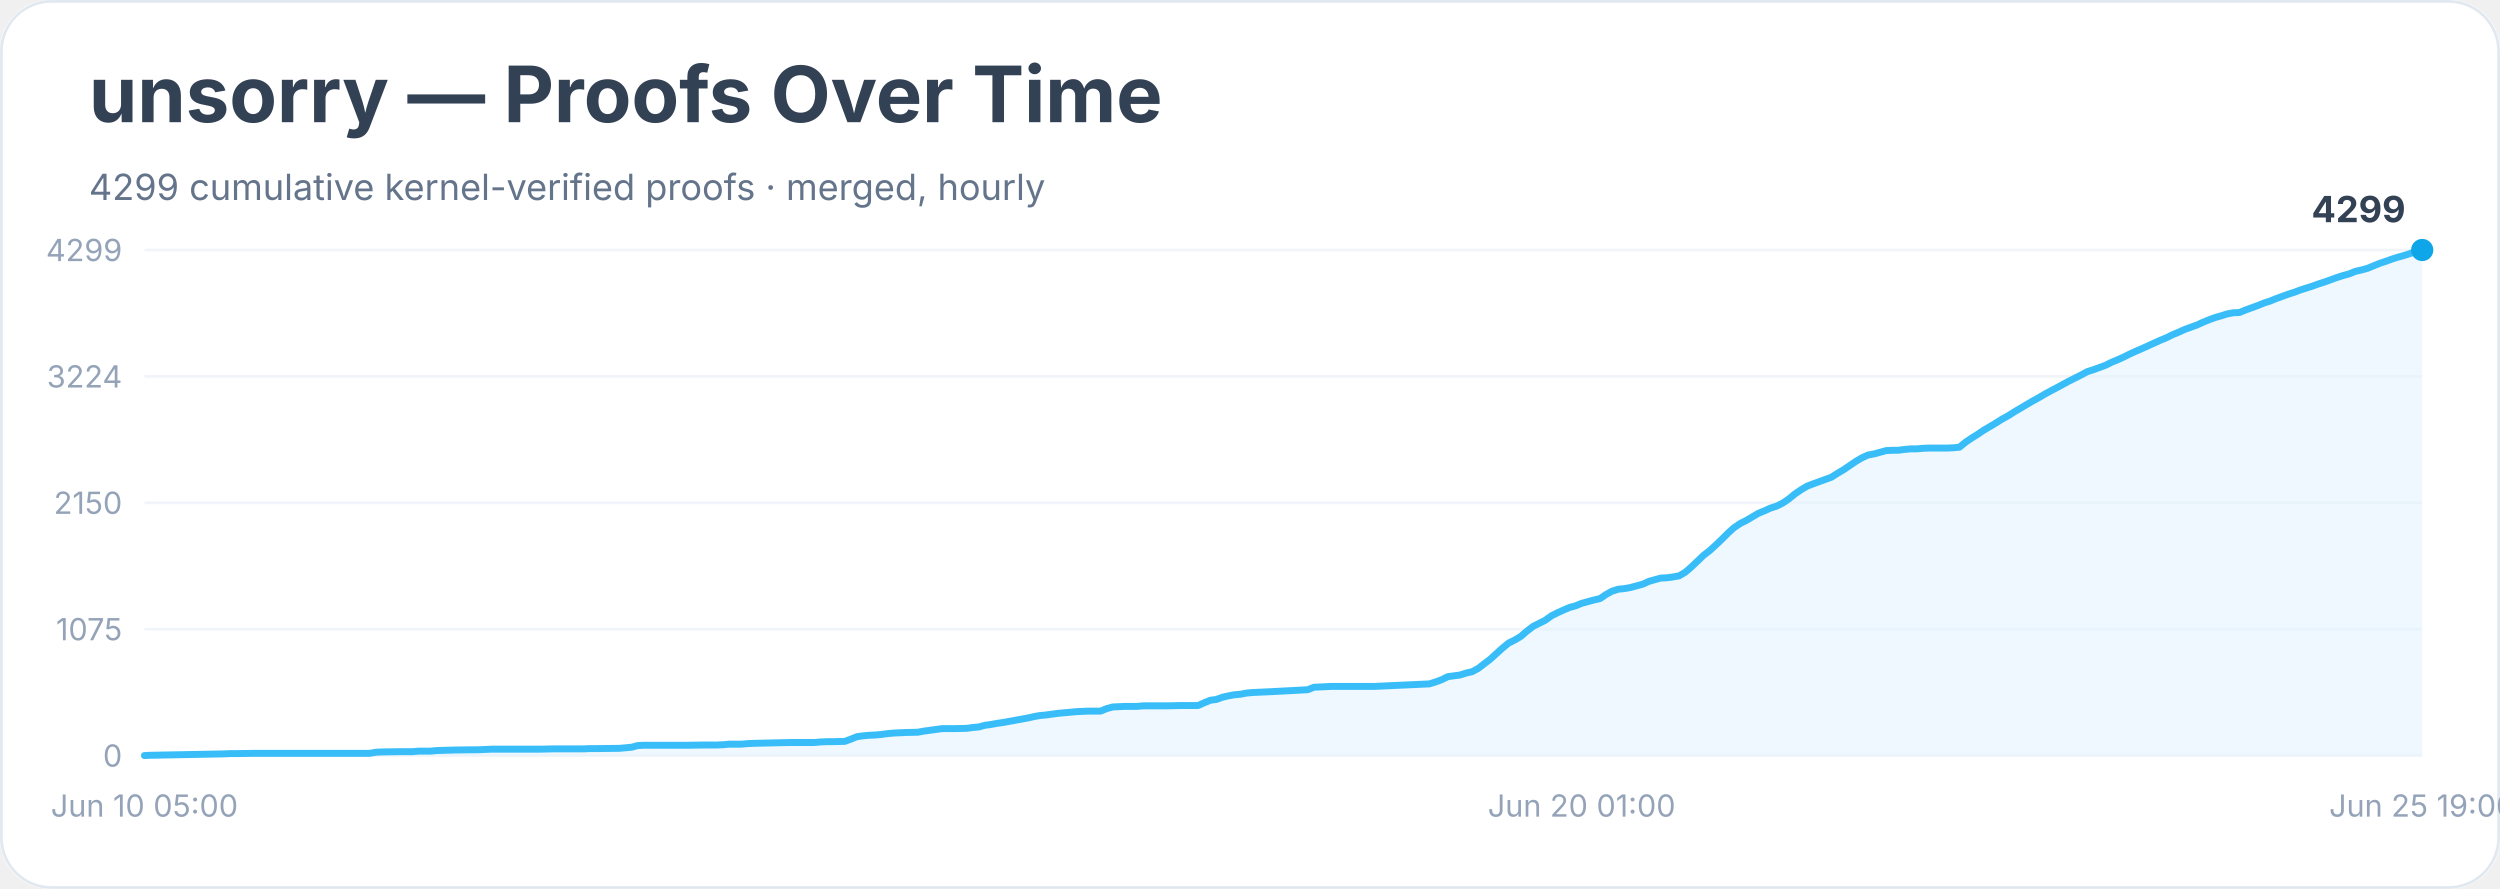
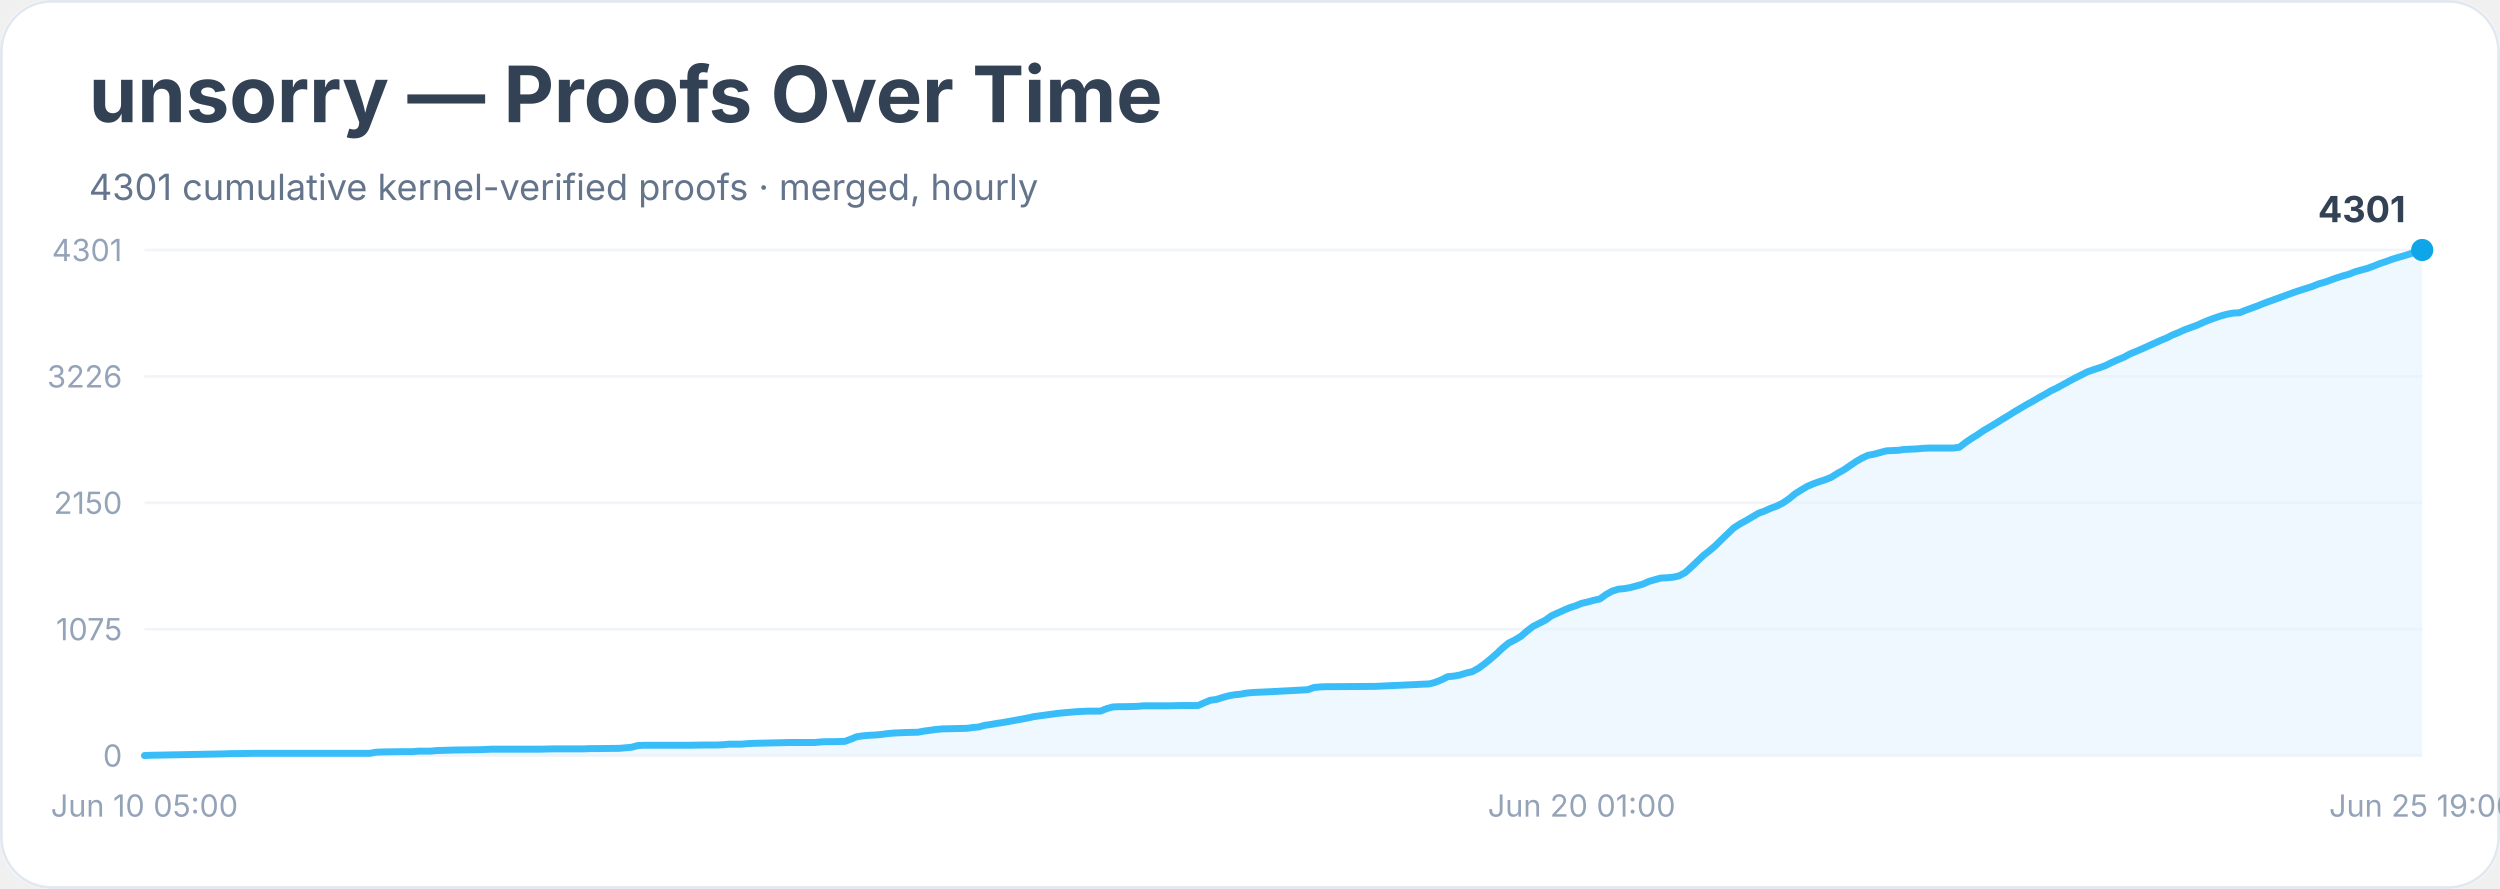
<svg xmlns="http://www.w3.org/2000/svg" width="900" height="320" viewBox="0 0 900 320" role="img" aria-labelledby="title desc">
  <rect width="900" height="100%" rx="18" fill="#ffffff" />
  <rect x="0.5" y="0.5" width="899" height="319" rx="18" fill="none" stroke="#e2e8f0" />
  <text x="32" y="44" font-family="Inter, system-ui, sans-serif" font-size="28" font-weight="700" fill="#334155">unsorry — Proofs Over Time</text>
-   <text x="32" y="72" font-family="Inter, system-ui, sans-serif" font-size="13" fill="#64748b">4299 cumulative kernel-verified proofs · merged, hourly</text>
+   <text x="32" y="72" font-family="Inter, system-ui, sans-serif" font-size="13" fill="#64748b">4301 cumulative kernel-verified proofs · merged, hourly</text>
  <line x1="52" y1="272.0" x2="872" y2="272.0" stroke="#f1f5f9" />
  <text x="44" y="276.0" text-anchor="end" font-family="Inter, system-ui, sans-serif" font-size="11" fill="#94a3b8">0</text>
  <line x1="52" y1="226.5" x2="872" y2="226.5" stroke="#f1f5f9" />
  <text x="44" y="230.5" text-anchor="end" font-family="Inter, system-ui, sans-serif" font-size="11" fill="#94a3b8">1075</text>
  <line x1="52" y1="181.0" x2="872" y2="181.0" stroke="#f1f5f9" />
  <text x="44" y="185.0" text-anchor="end" font-family="Inter, system-ui, sans-serif" font-size="11" fill="#94a3b8">2150</text>
  <line x1="52" y1="135.5" x2="872" y2="135.5" stroke="#f1f5f9" />
-   <text x="44" y="139.5" text-anchor="end" font-family="Inter, system-ui, sans-serif" font-size="11" fill="#94a3b8">3224</text>
+   <text x="44" y="139.5" text-anchor="end" font-family="Inter, system-ui, sans-serif" font-size="11" fill="#94a3b8">3226</text>
  <line x1="52" y1="90.0" x2="872" y2="90.0" stroke="#f1f5f9" />
-   <text x="44" y="94.0" text-anchor="end" font-family="Inter, system-ui, sans-serif" font-size="11" fill="#94a3b8">4299</text>
-   <polygon points="52.0,272.0 52.0,272.0 54.2,271.9 80.5,271.4 82.7,271.3 84.9,271.3 91.5,271.2 104.6,271.2 133.1,271.2 135.3,270.8 137.5,270.7 144.1,270.6 146.3,270.6 148.5,270.6 150.7,270.4 155.0,270.4 157.2,270.2 163.8,270.0 172.6,269.9 174.8,269.8 177.0,269.7 194.5,269.7 198.9,269.6 209.9,269.6 212.1,269.5 214.2,269.5 223.0,269.4 225.2,269.2 227.4,269.0 229.6,268.4 231.8,268.3 247.1,268.3 253.7,268.2 258.1,268.2 260.3,268.1 262.5,267.9 264.7,267.9 266.9,267.9 269.1,267.7 271.3,267.6 280.0,267.4 284.4,267.3 293.2,267.3 295.4,267.1 297.6,267.0 299.8,267.0 304.1,266.9 306.3,266.1 308.5,265.2 310.7,264.9 312.9,264.7 315.1,264.6 317.3,264.4 319.5,264.1 321.7,263.9 323.9,263.8 326.1,263.7 330.4,263.6 332.6,263.2 334.8,262.9 337.0,262.6 339.2,262.3 343.6,262.3 348.0,262.2 350.2,261.9 352.4,261.7 354.6,261.1 356.8,260.8 359.0,260.4 361.1,260.1 363.3,259.7 365.5,259.3 367.7,258.9 369.9,258.5 372.1,258.0 374.3,257.6 376.5,257.4 378.7,257.1 380.9,256.8 383.1,256.6 385.3,256.4 387.5,256.2 389.6,256.1 391.8,256.0 396.2,256.0 398.4,255.1 400.6,254.5 402.8,254.4 405.0,254.3 409.4,254.3 411.6,254.1 420.3,254.1 424.7,254.0 431.3,254.0 433.5,253.0 435.7,252.1 437.9,251.8 440.1,251.0 442.3,250.5 444.5,250.1 446.7,249.9 448.8,249.5 451.0,249.3 453.2,249.2 455.4,249.1 457.6,249.0 470.8,248.3 473.0,247.4 475.2,247.3 477.3,247.2 479.5,247.1 494.9,247.1 514.6,246.2 516.8,245.5 519.0,244.7 521.2,243.6 523.4,243.3 525.6,243.0 527.8,242.3 530.0,241.8 532.2,240.6 534.4,238.9 536.5,237.3 538.7,235.3 540.9,233.3 543.1,231.5 545.3,230.4 547.5,229.1 549.7,227.2 551.9,225.5 554.1,224.4 556.3,223.3 558.5,221.7 560.7,220.6 562.9,219.6 565.0,218.7 567.2,218.1 569.4,217.2 571.6,216.6 573.8,216.0 576.0,215.5 578.2,214.0 580.4,212.8 582.6,212.1 584.8,211.9 587.0,211.5 589.2,210.9 591.4,210.3 593.6,209.3 595.7,208.7 597.9,208.1 600.1,208.0 602.3,207.7 604.5,207.3 606.7,206.0 608.9,204.1 611.1,202.0 613.3,199.9 615.5,198.2 617.7,196.2 619.9,194.1 622.1,191.9 624.2,190.0 626.4,188.5 628.6,187.4 630.8,186.1 633.0,184.8 635.2,183.9 637.4,182.9 639.6,182.2 641.8,181.1 644.0,179.6 646.2,177.8 648.4,176.3 650.6,175.0 652.7,174.2 654.9,173.4 657.1,172.6 659.3,171.8 661.5,170.4 663.7,169.1 665.9,167.6 668.1,166.1 670.3,164.8 672.5,163.8 674.7,163.4 676.9,162.8 679.1,162.2 681.3,162.1 683.4,162.1 685.6,161.8 687.8,161.6 690.0,161.6 692.2,161.4 694.4,161.3 701.0,161.3 703.2,161.2 705.4,161.0 707.6,159.2 709.8,157.7 711.9,156.4 714.1,154.9 716.3,153.6 718.5,152.3 720.7,150.9 722.9,149.7 725.1,148.3 727.3,147.0 729.5,145.7 731.7,144.4 733.9,143.2 736.1,141.9 738.3,140.7 740.4,139.6 742.6,138.4 744.8,137.2 747.0,136.1 749.2,135.0 751.4,133.8 753.6,133.1 755.8,132.3 758.0,131.5 760.2,130.4 762.4,129.5 764.6,128.5 766.8,127.4 769.0,126.4 771.1,125.5 773.3,124.5 775.5,123.5 777.7,122.5 779.9,121.6 782.1,120.5 784.3,119.6 786.5,118.6 788.7,117.8 790.9,117.0 793.1,116.0 795.3,115.1 797.5,114.3 799.6,113.7 801.8,113.0 804.0,112.6 806.2,112.5 808.4,111.6 810.6,110.8 812.8,110.0 815.0,109.1 817.2,108.4 819.4,107.5 821.6,106.7 823.8,105.9 826.0,105.2 828.1,104.4 830.3,103.7 832.5,103.0 834.7,102.2 836.9,101.5 839.1,100.7 841.3,99.9 843.5,99.2 845.7,98.6 847.9,97.7 850.1,97.2 852.3,96.6 854.5,95.7 856.7,94.8 858.8,94.1 861.0,93.3 863.2,92.6 865.4,92.0 867.6,91.3 869.8,90.5 872.0,90.0 872.0,272.0" fill="#e0f2fe" opacity="0.55" />
-   <polyline points="52.0,272.0 54.2,271.9 80.5,271.4 82.7,271.3 84.9,271.3 91.5,271.2 104.6,271.2 133.1,271.2 135.3,270.8 137.5,270.7 144.1,270.6 146.3,270.6 148.5,270.6 150.7,270.4 155.0,270.4 157.2,270.2 163.8,270.0 172.6,269.9 174.8,269.8 177.0,269.7 194.5,269.7 198.9,269.6 209.9,269.6 212.1,269.5 214.2,269.5 223.0,269.4 225.2,269.2 227.4,269.0 229.6,268.4 231.8,268.3 247.1,268.3 253.7,268.2 258.1,268.2 260.3,268.1 262.5,267.9 264.7,267.9 266.9,267.9 269.1,267.7 271.3,267.6 280.0,267.4 284.4,267.3 293.2,267.3 295.4,267.1 297.6,267.0 299.8,267.0 304.1,266.9 306.3,266.1 308.5,265.2 310.7,264.9 312.9,264.7 315.1,264.6 317.3,264.4 319.5,264.1 321.7,263.9 323.9,263.8 326.1,263.7 330.4,263.6 332.6,263.2 334.8,262.9 337.0,262.6 339.2,262.3 343.6,262.3 348.0,262.2 350.2,261.9 352.4,261.7 354.6,261.1 356.8,260.8 359.0,260.4 361.1,260.1 363.3,259.7 365.5,259.3 367.7,258.9 369.9,258.5 372.1,258.0 374.3,257.6 376.5,257.4 378.7,257.1 380.9,256.8 383.1,256.6 385.3,256.4 387.5,256.2 389.6,256.1 391.8,256.0 396.2,256.0 398.4,255.1 400.6,254.5 402.8,254.4 405.0,254.3 409.4,254.3 411.6,254.1 420.3,254.1 424.7,254.0 431.3,254.0 433.5,253.0 435.7,252.1 437.9,251.8 440.1,251.0 442.3,250.5 444.5,250.1 446.7,249.9 448.8,249.5 451.0,249.3 453.2,249.2 455.4,249.1 457.6,249.0 470.8,248.3 473.0,247.4 475.2,247.3 477.3,247.2 479.5,247.1 494.9,247.1 514.6,246.2 516.8,245.5 519.0,244.7 521.2,243.6 523.4,243.3 525.6,243.0 527.8,242.3 530.0,241.8 532.2,240.6 534.4,238.9 536.5,237.3 538.7,235.3 540.9,233.3 543.1,231.5 545.3,230.4 547.5,229.1 549.7,227.2 551.9,225.5 554.1,224.4 556.3,223.3 558.5,221.7 560.7,220.6 562.9,219.6 565.0,218.7 567.2,218.1 569.4,217.2 571.6,216.6 573.8,216.0 576.0,215.5 578.2,214.0 580.4,212.8 582.6,212.1 584.8,211.9 587.0,211.5 589.2,210.9 591.4,210.3 593.6,209.3 595.7,208.7 597.9,208.1 600.1,208.0 602.3,207.7 604.5,207.3 606.7,206.0 608.9,204.1 611.1,202.0 613.3,199.9 615.5,198.2 617.7,196.2 619.9,194.1 622.1,191.9 624.2,190.0 626.4,188.5 628.6,187.4 630.8,186.1 633.0,184.8 635.2,183.9 637.4,182.9 639.6,182.2 641.8,181.1 644.0,179.6 646.2,177.8 648.4,176.3 650.6,175.0 652.7,174.2 654.9,173.4 657.1,172.6 659.3,171.8 661.5,170.4 663.7,169.1 665.9,167.6 668.1,166.1 670.3,164.8 672.5,163.8 674.7,163.4 676.9,162.8 679.1,162.2 681.3,162.1 683.4,162.1 685.6,161.8 687.8,161.6 690.0,161.6 692.2,161.4 694.4,161.3 701.0,161.3 703.2,161.2 705.4,161.0 707.6,159.2 709.8,157.7 711.9,156.4 714.1,154.9 716.3,153.6 718.5,152.3 720.7,150.9 722.9,149.7 725.1,148.3 727.3,147.0 729.5,145.7 731.7,144.4 733.9,143.2 736.1,141.9 738.3,140.7 740.4,139.6 742.6,138.4 744.8,137.2 747.0,136.1 749.2,135.0 751.4,133.8 753.6,133.1 755.8,132.3 758.0,131.5 760.2,130.4 762.4,129.5 764.6,128.5 766.8,127.4 769.0,126.4 771.1,125.5 773.3,124.5 775.5,123.5 777.7,122.5 779.9,121.6 782.1,120.5 784.3,119.6 786.5,118.6 788.7,117.8 790.9,117.0 793.1,116.0 795.3,115.1 797.5,114.3 799.6,113.7 801.8,113.0 804.0,112.6 806.2,112.5 808.4,111.6 810.6,110.8 812.8,110.0 815.0,109.1 817.2,108.4 819.4,107.5 821.6,106.7 823.8,105.9 826.0,105.2 828.1,104.4 830.3,103.7 832.5,103.0 834.7,102.2 836.9,101.5 839.1,100.7 841.3,99.9 843.5,99.2 845.7,98.6 847.9,97.7 850.1,97.2 852.3,96.6 854.5,95.7 856.7,94.8 858.8,94.1 861.0,93.3 863.2,92.6 865.4,92.0 867.6,91.3 869.8,90.5 872.0,90.0" fill="none" stroke="#38bdf8" stroke-width="2.5" stroke-linejoin="round" stroke-linecap="round" />
+   <text x="44" y="94.0" text-anchor="end" font-family="Inter, system-ui, sans-serif" font-size="11" fill="#94a3b8">4301</text>
+   <polygon points="52.0,272.0 52.0,272.0 54.2,271.9 80.5,271.4 82.7,271.3 84.9,271.3 91.5,271.2 104.6,271.2 133.1,271.2 135.3,270.8 137.5,270.7 144.1,270.6 146.3,270.6 148.5,270.6 150.7,270.4 155.0,270.4 157.2,270.2 163.8,270.0 172.6,269.9 174.8,269.8 177.0,269.7 194.5,269.7 198.9,269.6 209.9,269.6 212.1,269.5 214.2,269.5 223.0,269.4 225.2,269.2 227.4,269.0 229.6,268.4 231.8,268.3 247.1,268.3 253.7,268.2 258.1,268.2 260.3,268.1 262.5,267.9 264.7,267.9 266.9,267.9 269.1,267.7 271.3,267.6 280.0,267.4 284.4,267.3 293.2,267.3 295.4,267.1 297.6,267.0 299.8,267.0 304.1,266.9 306.3,266.1 308.5,265.2 310.7,264.9 312.9,264.7 315.1,264.6 317.3,264.4 319.5,264.1 321.7,263.9 323.9,263.8 326.1,263.7 330.4,263.6 332.6,263.2 334.8,262.9 337.0,262.6 339.2,262.4 343.6,262.3 348.0,262.2 350.2,261.9 352.4,261.7 354.6,261.1 356.8,260.8 359.0,260.4 361.1,260.1 363.3,259.7 365.5,259.3 367.7,258.9 369.9,258.5 372.1,258.0 374.3,257.7 376.5,257.4 378.7,257.1 380.9,256.8 383.1,256.6 385.3,256.4 387.5,256.2 389.6,256.1 391.8,256.0 396.2,256.0 398.4,255.1 400.6,254.5 402.8,254.4 405.0,254.4 409.4,254.3 411.6,254.1 420.3,254.1 424.7,254.0 431.3,254.0 433.5,253.0 435.7,252.1 437.9,251.8 440.1,251.1 442.3,250.5 444.5,250.1 446.7,249.9 448.8,249.5 451.0,249.3 453.2,249.2 455.4,249.1 457.6,249.0 470.8,248.3 473.0,247.5 475.2,247.3 477.3,247.2 479.5,247.2 494.9,247.1 514.6,246.2 516.8,245.6 519.0,244.7 521.2,243.6 523.4,243.4 525.6,243.0 527.8,242.3 530.0,241.8 532.2,240.6 534.4,239.0 536.5,237.3 538.7,235.4 540.9,233.3 543.1,231.5 545.3,230.4 547.5,229.1 549.7,227.2 551.9,225.5 554.1,224.4 556.3,223.3 558.5,221.7 560.7,220.7 562.9,219.7 565.0,218.8 567.2,218.1 569.4,217.2 571.6,216.7 573.8,216.1 576.0,215.6 578.2,214.0 580.4,212.8 582.6,212.1 584.8,211.9 587.0,211.5 589.2,210.9 591.4,210.3 593.6,209.3 595.7,208.7 597.9,208.1 600.1,208.0 602.3,207.8 604.5,207.3 606.7,206.1 608.9,204.1 611.1,202.0 613.3,199.9 615.5,198.2 617.7,196.3 619.9,194.1 622.1,192.0 624.2,190.0 626.4,188.6 628.6,187.4 630.8,186.1 633.0,184.8 635.2,184.0 637.4,183.0 639.6,182.2 641.8,181.1 644.0,179.6 646.2,177.8 648.4,176.4 650.6,175.1 652.7,174.2 654.9,173.4 657.1,172.7 659.3,171.8 661.5,170.4 663.7,169.2 665.9,167.7 668.1,166.2 670.3,164.9 672.5,163.9 674.7,163.5 676.9,162.9 679.1,162.3 681.3,162.2 683.4,162.1 685.6,161.8 687.8,161.7 690.0,161.6 692.2,161.4 694.4,161.3 701.0,161.3 703.2,161.3 705.4,161.0 707.6,159.3 709.8,157.8 711.9,156.5 714.1,155.0 716.3,153.7 718.5,152.4 720.7,151.0 722.9,149.7 725.1,148.3 727.3,147.0 729.5,145.7 731.7,144.5 733.9,143.2 736.1,142.0 738.3,140.7 740.4,139.7 742.6,138.5 744.8,137.3 747.0,136.1 749.2,135.0 751.4,133.9 753.6,133.1 755.8,132.4 758.0,131.6 760.2,130.5 762.4,129.5 764.6,128.6 766.8,127.4 769.0,126.5 771.1,125.6 773.3,124.6 775.5,123.6 777.7,122.6 779.9,121.7 782.1,120.6 784.3,119.7 786.5,118.7 788.7,117.9 790.9,117.1 793.1,116.1 795.3,115.2 797.5,114.4 799.6,113.7 801.8,113.1 804.0,112.7 806.2,112.6 808.4,111.7 810.6,110.9 812.8,110.1 815.0,109.2 817.2,108.4 819.4,107.6 821.6,106.8 823.8,106.0 826.0,105.2 828.1,104.5 830.3,103.8 832.5,103.1 834.7,102.2 836.9,101.6 839.1,100.8 841.3,100.0 843.5,99.3 845.7,98.7 847.9,97.8 850.1,97.2 852.3,96.6 854.5,95.8 856.7,94.9 858.8,94.2 861.0,93.4 863.2,92.7 865.4,92.1 867.6,91.4 869.8,90.6 872.0,90.0 872.0,272.0" fill="#e0f2fe" opacity="0.55" />
+   <polyline points="52.0,272.0 54.2,271.9 80.5,271.4 82.7,271.3 84.9,271.3 91.5,271.2 104.6,271.2 133.1,271.2 135.3,270.8 137.5,270.7 144.1,270.6 146.3,270.6 148.5,270.6 150.7,270.4 155.0,270.4 157.2,270.2 163.8,270.0 172.6,269.9 174.8,269.8 177.0,269.7 194.5,269.7 198.9,269.6 209.9,269.6 212.1,269.5 214.2,269.5 223.0,269.4 225.2,269.2 227.4,269.0 229.6,268.4 231.8,268.3 247.1,268.3 253.7,268.2 258.1,268.2 260.3,268.1 262.5,267.9 264.7,267.9 266.9,267.9 269.1,267.7 271.3,267.6 280.0,267.4 284.4,267.3 293.2,267.3 295.4,267.1 297.6,267.0 299.8,267.0 304.1,266.9 306.3,266.1 308.5,265.2 310.7,264.9 312.9,264.7 315.1,264.6 317.3,264.4 319.5,264.1 321.7,263.9 323.9,263.8 326.1,263.7 330.4,263.6 332.6,263.2 334.8,262.9 337.0,262.6 339.2,262.4 343.6,262.3 348.0,262.2 350.2,261.9 352.4,261.7 354.6,261.1 356.8,260.8 359.0,260.4 361.1,260.1 363.3,259.7 365.5,259.3 367.7,258.9 369.9,258.5 372.1,258.0 374.3,257.7 376.5,257.4 378.7,257.1 380.9,256.8 383.1,256.6 385.3,256.4 387.5,256.2 389.6,256.1 391.8,256.0 396.2,256.0 398.4,255.1 400.6,254.5 402.8,254.4 405.0,254.4 409.4,254.3 411.6,254.1 420.3,254.1 424.7,254.0 431.3,254.0 433.5,253.0 435.7,252.1 437.9,251.8 440.1,251.1 442.3,250.5 444.5,250.1 446.7,249.9 448.8,249.5 451.0,249.3 453.2,249.2 455.4,249.1 457.6,249.0 470.8,248.3 473.0,247.5 475.2,247.3 477.3,247.2 479.5,247.2 494.9,247.1 514.6,246.2 516.8,245.6 519.0,244.7 521.2,243.6 523.4,243.4 525.6,243.0 527.8,242.3 530.0,241.8 532.2,240.6 534.4,239.0 536.5,237.3 538.7,235.4 540.9,233.3 543.1,231.5 545.3,230.4 547.5,229.1 549.7,227.2 551.9,225.5 554.1,224.4 556.3,223.3 558.5,221.7 560.7,220.7 562.9,219.7 565.0,218.8 567.2,218.1 569.4,217.2 571.6,216.7 573.8,216.1 576.0,215.6 578.2,214.0 580.4,212.8 582.6,212.1 584.8,211.9 587.0,211.5 589.2,210.9 591.4,210.3 593.6,209.3 595.7,208.7 597.9,208.1 600.1,208.0 602.3,207.8 604.5,207.3 606.7,206.1 608.9,204.1 611.1,202.0 613.3,199.9 615.5,198.2 617.7,196.3 619.9,194.1 622.1,192.0 624.2,190.0 626.4,188.6 628.6,187.4 630.8,186.1 633.0,184.8 635.2,184.0 637.4,183.0 639.6,182.2 641.8,181.1 644.0,179.6 646.2,177.8 648.4,176.4 650.6,175.1 652.7,174.2 654.9,173.4 657.1,172.7 659.3,171.8 661.5,170.4 663.7,169.2 665.9,167.7 668.1,166.2 670.3,164.9 672.5,163.9 674.7,163.5 676.9,162.9 679.1,162.3 681.3,162.2 683.4,162.1 685.6,161.8 687.8,161.7 690.0,161.6 692.2,161.4 694.4,161.3 701.0,161.3 703.2,161.3 705.4,161.0 707.6,159.3 709.8,157.8 711.9,156.5 714.1,155.0 716.3,153.7 718.5,152.4 720.7,151.0 722.9,149.7 725.1,148.3 727.3,147.0 729.5,145.7 731.7,144.5 733.9,143.2 736.1,142.0 738.3,140.7 740.4,139.7 742.6,138.5 744.8,137.3 747.0,136.1 749.2,135.0 751.4,133.9 753.6,133.1 755.8,132.4 758.0,131.6 760.2,130.5 762.4,129.5 764.6,128.6 766.8,127.4 769.0,126.5 771.1,125.6 773.3,124.6 775.5,123.6 777.7,122.6 779.9,121.7 782.1,120.6 784.3,119.7 786.5,118.7 788.7,117.9 790.9,117.1 793.1,116.1 795.3,115.2 797.5,114.4 799.6,113.7 801.8,113.1 804.0,112.7 806.2,112.6 808.4,111.7 810.6,110.9 812.8,110.1 815.0,109.2 817.2,108.4 819.4,107.6 821.6,106.8 823.8,106.0 826.0,105.2 828.1,104.5 830.3,103.8 832.5,103.1 834.7,102.2 836.9,101.6 839.1,100.8 841.3,100.0 843.5,99.3 845.7,98.7 847.9,97.8 850.1,97.2 852.3,96.6 854.5,95.8 856.7,94.9 858.8,94.2 861.0,93.4 863.2,92.7 865.4,92.1 867.6,91.4 869.8,90.6 872.0,90.0" fill="none" stroke="#38bdf8" stroke-width="2.5" stroke-linejoin="round" stroke-linecap="round" />
  <circle cx="872.0" cy="90.0" r="4" fill="#0ea5e9" />
-   <text x="866.0" y="80.0" text-anchor="end" font-family="Inter, system-ui, sans-serif" font-size="13" font-weight="700" fill="#334155">4299</text>
+   <text x="866.0" y="80.0" text-anchor="end" font-family="Inter, system-ui, sans-serif" font-size="13" font-weight="700" fill="#334155">4301</text>
  <text x="52.0" y="294" text-anchor="middle" font-family="Inter, system-ui, sans-serif" font-size="11" fill="#94a3b8">Jun 10 05:00</text>
  <text x="569.4" y="294" text-anchor="middle" font-family="Inter, system-ui, sans-serif" font-size="11" fill="#94a3b8">Jun 20 01:00</text>
  <text x="872.0" y="294" text-anchor="middle" font-family="Inter, system-ui, sans-serif" font-size="11" fill="#94a3b8">Jun 25 19:00</text>
</svg>
